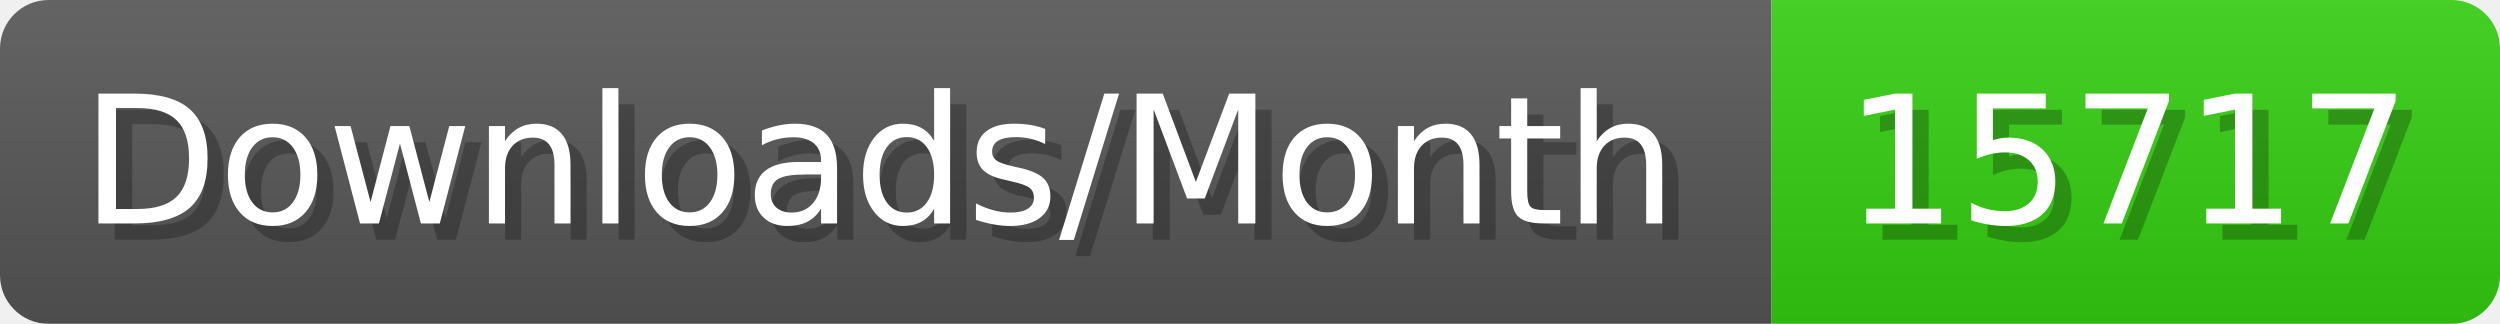
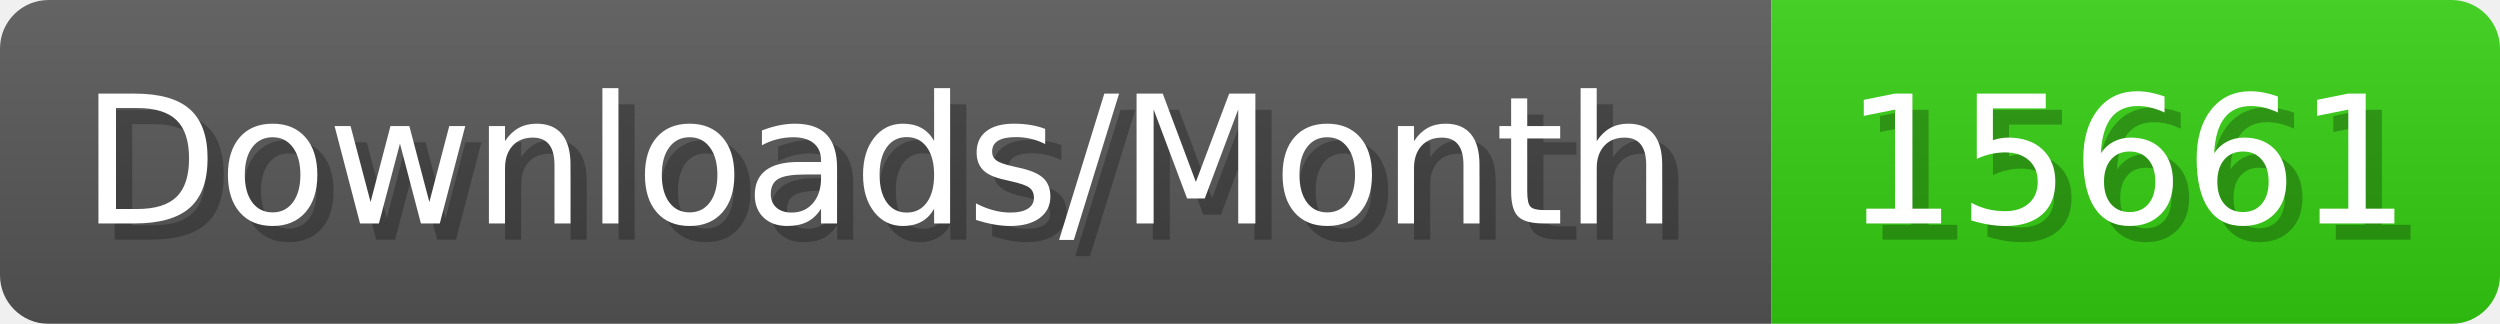
- <svg xmlns="http://www.w3.org/2000/svg" width="154.4" height="20" viewBox="0 0 1544 200" role="img" aria-label="Downloads/Month: 15717">
+ <svg xmlns="http://www.w3.org/2000/svg" width="154.4" height="20" viewBox="0 0 1544 200" role="img" aria-label="Downloads/Month: 15661">
  <linearGradient id="YlXUI" x2="0" y2="100%">
    <stop offset="0" stop-opacity=".1" stop-color="#EEE" />
    <stop offset="1" stop-opacity=".1" />
  </linearGradient>
  <mask id="JHhop">
    <rect width="1544" height="200" rx="30" fill="#FFF" />
  </mask>
  <g mask="url(#JHhop)">
    <rect width="1094" height="200" fill="#555" />
    <rect width="450" height="200" fill="#3C1" x="1094" />
    <rect width="1544" height="200" fill="url(#YlXUI)" />
  </g>
  <g aria-hidden="true" fill="#fff" text-anchor="start" font-family="Verdana,DejaVu Sans,sans-serif" font-size="110">
    <text x="60" y="148" textLength="994" fill="#000" opacity="0.25">Downloads/Month</text>
    <text x="50" y="138" textLength="994">Downloads/Month</text>
-     <text x="1149" y="148" textLength="350" fill="#000" opacity="0.25">15717</text>
-     <text x="1139" y="138" textLength="350">15717</text>
+     <text x="1149" y="148" textLength="350" fill="#000" opacity="0.25">15661</text>
+     <text x="1139" y="138" textLength="350">15661</text>
  </g>
</svg>
